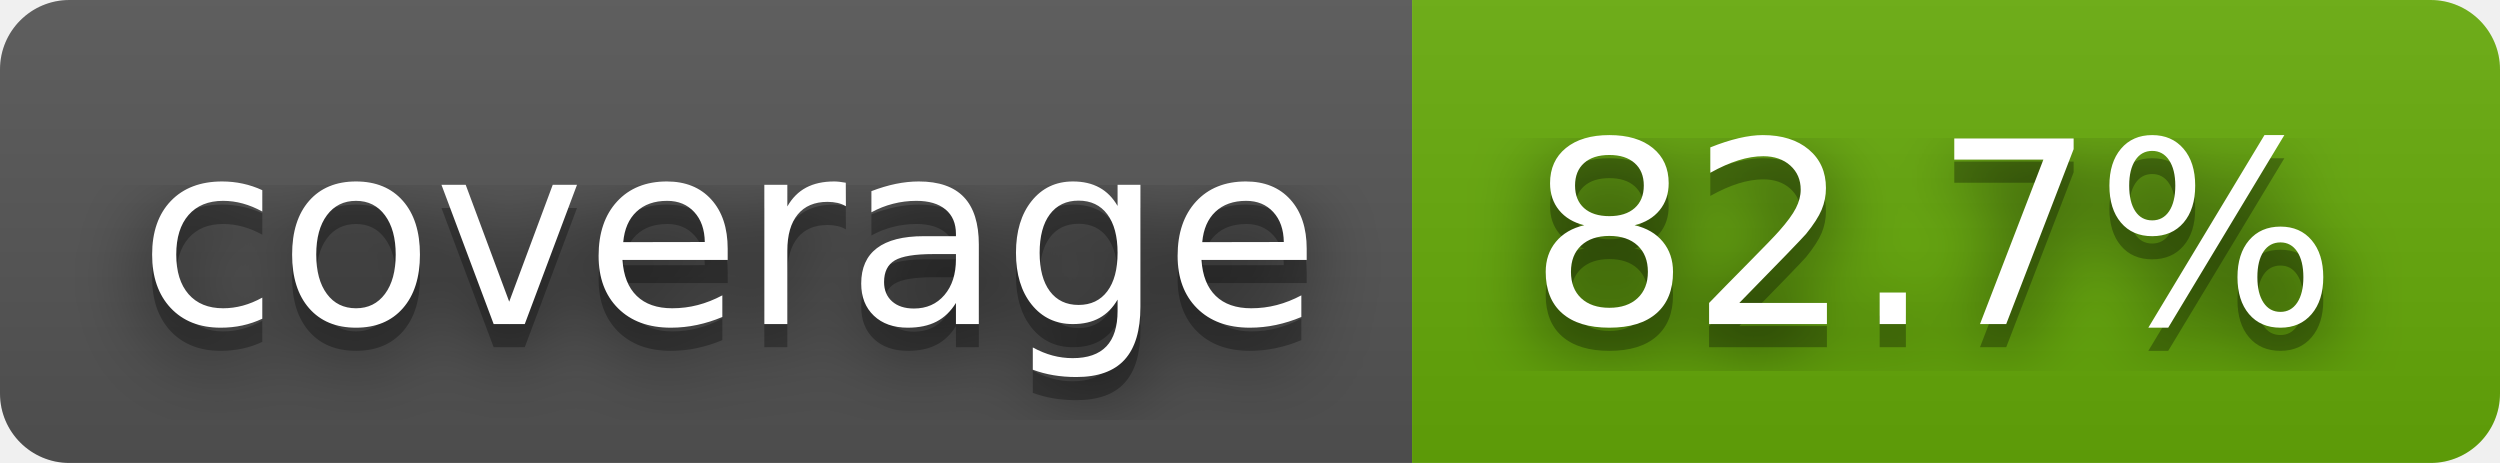
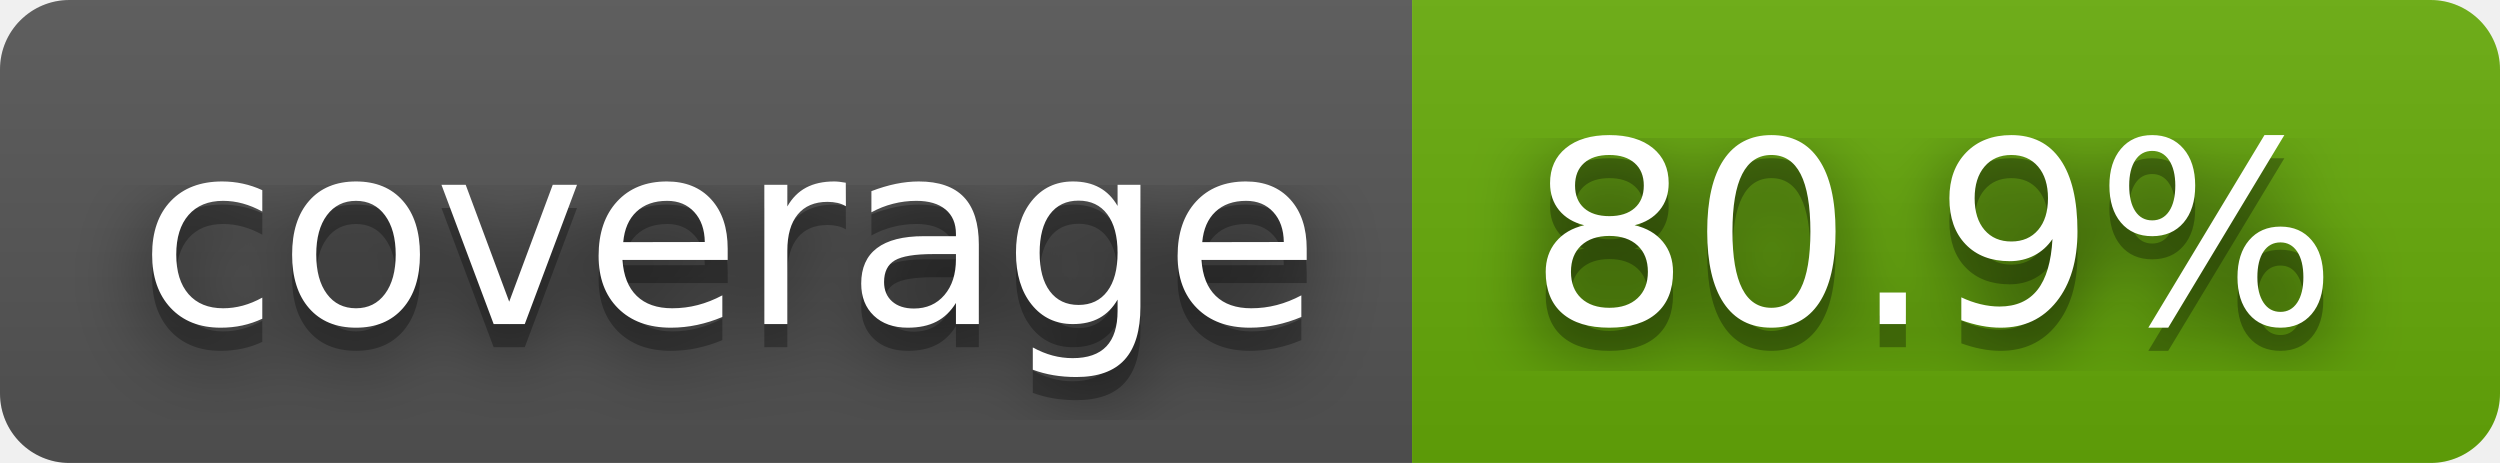
- <svg xmlns="http://www.w3.org/2000/svg" width="108" height="20" role="img" aria-label="coverage: 82.7%">
+ <svg xmlns="http://www.w3.org/2000/svg" width="108" height="20" role="img" aria-label="coverage: 80.9%">
  <filter id="blur">
    <feGaussianBlur in="SourceGraphic" stdDeviation="16" />
  </filter>
  <linearGradient id="s" x2="0" y2="100%">
    <stop offset="0" stop-color="#bbb" stop-opacity=".1" />
    <stop offset="1" stop-opacity=".1" />
  </linearGradient>
  <clipPath id="r">
    <rect width="108" height="20" rx="3" fill="#fff" />
  </clipPath>
  <g clip-path="url(#r)">
    <rect width="61" height="20" fill="#555" />
    <rect x="61" width="47" height="20" fill="#67ac09" />
    <rect width="108" height="20" fill="url(#s)" />
  </g>
  <g fill="#fff" text-anchor="middle" font-family="Verdana,Geneva,DejaVu Sans,sans-serif" text-rendering="geometricPrecision" font-size="110">
    <text aria-hidden="true" x="315" y="150" fill="#010101" fill-opacity=".80" filter="url(#blur)" transform="scale(.1)" textLength="510">coverage</text>
    <text aria-hidden="true" x="315" y="150" fill="#010101" fill-opacity=".3" transform="scale(.1)" textLength="510">coverage</text>
    <text x="315" y="140" transform="scale(.1)" fill="#fff" textLength="510">coverage</text>
-     <text aria-hidden="true" x="835" y="150" fill="#010101" fill-opacity=".80" filter="url(#blur)" transform="scale(.1)" textLength="370">82.7%</text>
-     <text aria-hidden="true" x="835" y="150" fill="#010101" fill-opacity=".3" transform="scale(.1)" textLength="370">82.7%</text>
-     <text x="835" y="140" transform="scale(.1)" fill="#fff" textLength="370">82.7%</text>
+     <text aria-hidden="true" x="835" y="150" fill="#010101" fill-opacity=".80" filter="url(#blur)" transform="scale(.1)" textLength="370">80.9%</text>
+     <text aria-hidden="true" x="835" y="150" fill="#010101" fill-opacity=".3" transform="scale(.1)" textLength="370">80.9%</text>
+     <text x="835" y="140" transform="scale(.1)" fill="#fff" textLength="370">80.9%</text>
  </g>
</svg>
